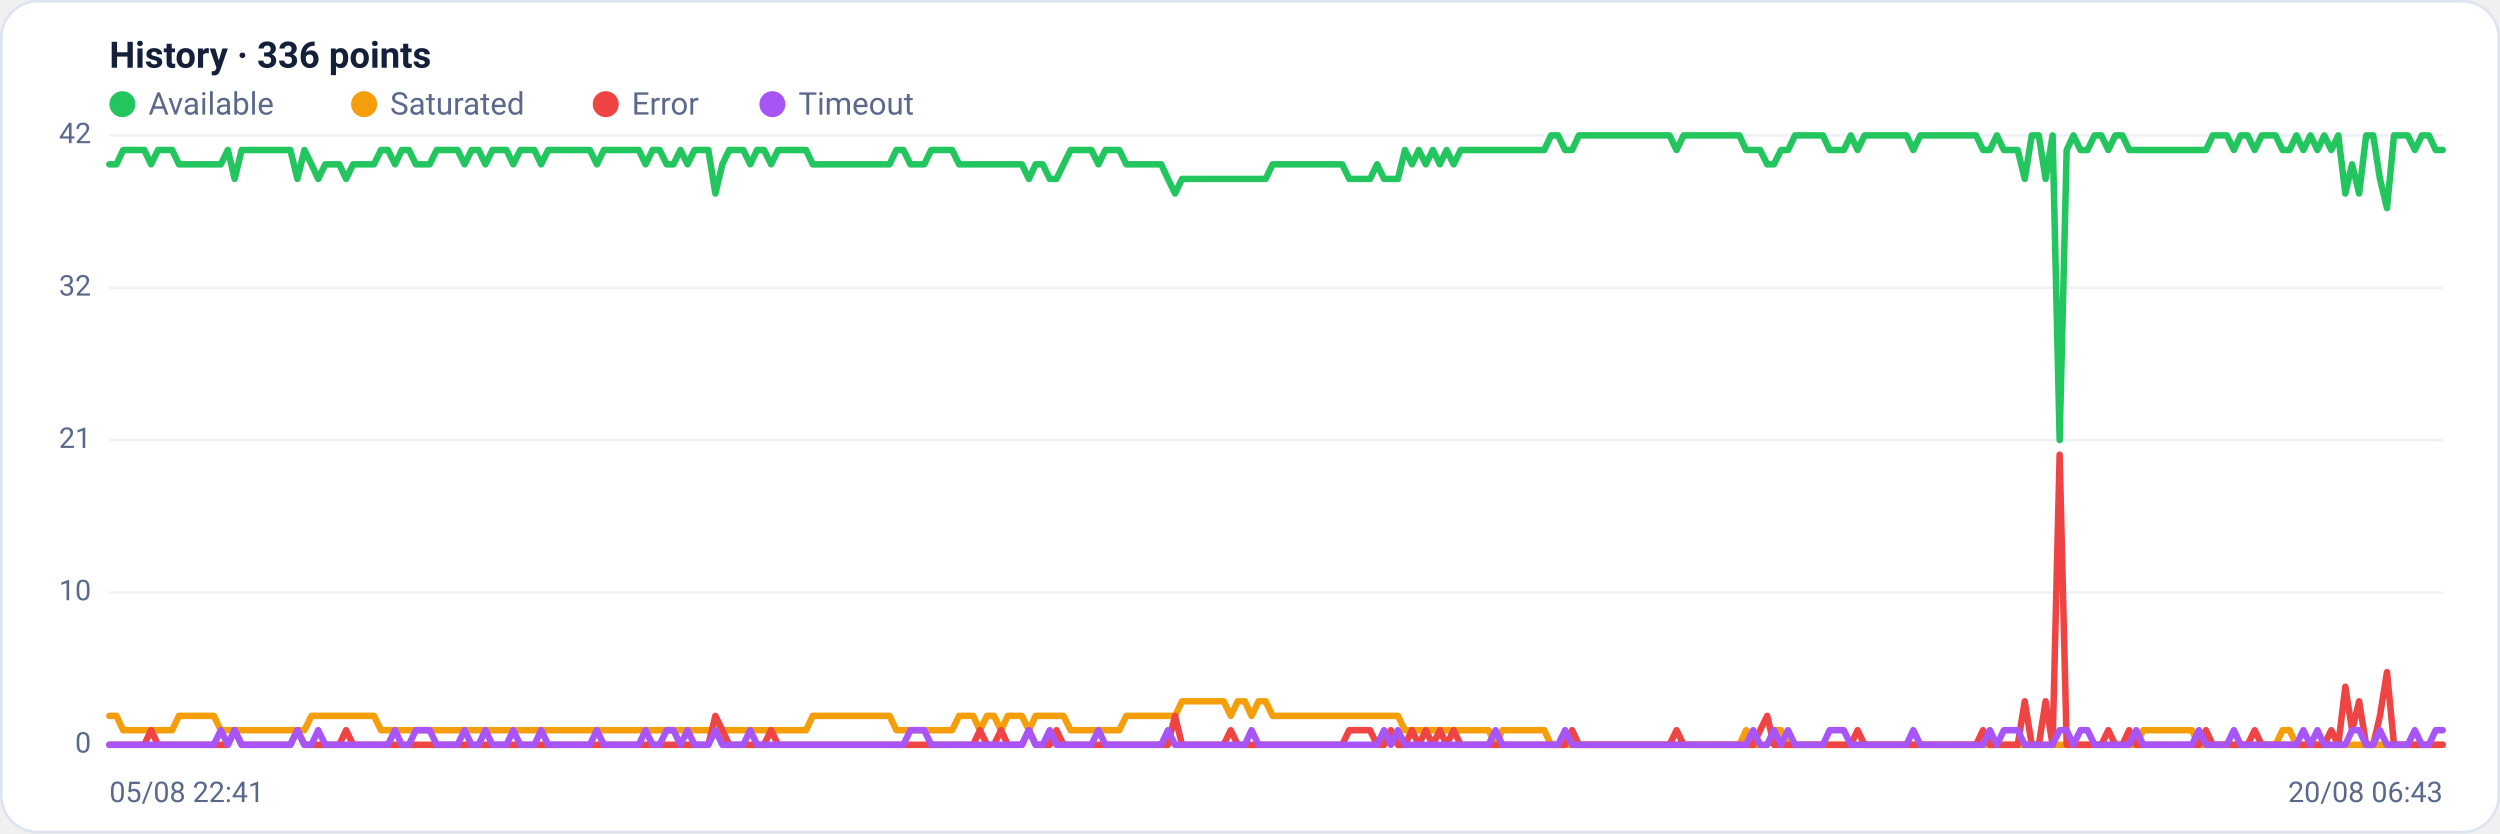
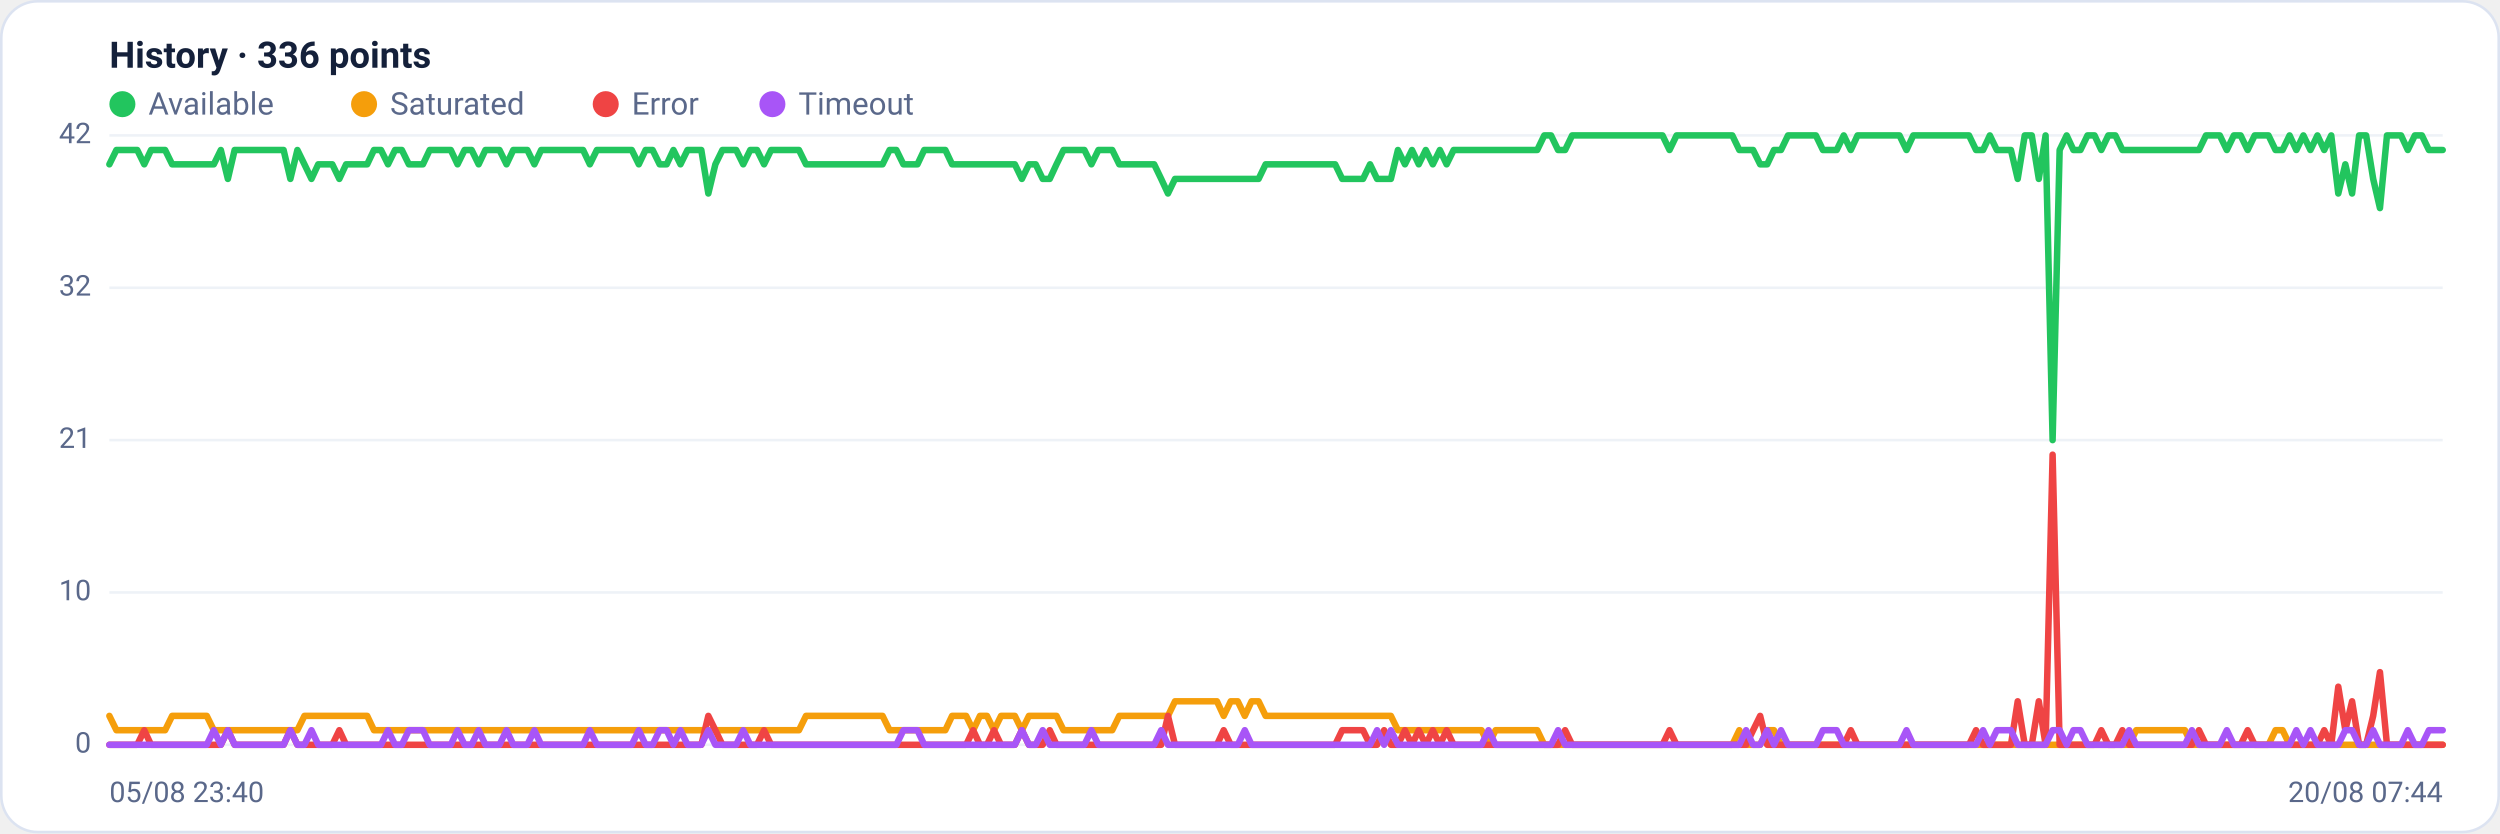
<svg xmlns="http://www.w3.org/2000/svg" viewBox="0 0 960 320" width="960" height="320" font-family="Segoe UI, system-ui, -apple-system, Roboto, Helvetica, Arial, sans-serif" role="img" aria-label="Availability history per region">
  <rect x="0.5" y="0.5" width="959" height="319" rx="14" fill="#ffffff" stroke="#dce3f1" />
  <text x="42" y="26" font-size="14" font-weight="600" fill="#14203a">History · 336 points</text>
  <circle cx="47" cy="40" r="5" fill="#22c55e" />
  <text x="57" y="44" font-size="12" fill="#5a688a">Available</text>
  <circle cx="139.8" cy="40" r="5" fill="#f59e0b" />
  <text x="149.8" y="44" font-size="12" fill="#5a688a">Saturated</text>
  <circle cx="232.6" cy="40" r="5" fill="#ef4444" />
  <text x="242.6" y="44" font-size="12" fill="#5a688a">Error</text>
  <circle cx="296.6" cy="40" r="5" fill="#a855f7" />
  <text x="306.6" y="44" font-size="12" fill="#5a688a">Timeout</text>
  <line x1="42" y1="286.0" x2="938" y2="286.0" stroke="#eef2f7" stroke-width="1" />
  <text x="35" y="289.0" text-anchor="end" font-size="11" fill="#5a688a">0</text>
  <line x1="42" y1="227.5" x2="938" y2="227.5" stroke="#eef2f7" stroke-width="1" />
  <text x="35" y="230.5" text-anchor="end" font-size="11" fill="#5a688a">10</text>
  <line x1="42" y1="169.0" x2="938" y2="169.0" stroke="#eef2f7" stroke-width="1" />
  <text x="35" y="172.0" text-anchor="end" font-size="11" fill="#5a688a">21</text>
  <line x1="42" y1="110.5" x2="938" y2="110.5" stroke="#eef2f7" stroke-width="1" />
  <text x="35" y="113.5" text-anchor="end" font-size="11" fill="#5a688a">32</text>
  <line x1="42" y1="52.0" x2="938" y2="52.0" stroke="#eef2f7" stroke-width="1" />
  <text x="35" y="55.0" text-anchor="end" font-size="11" fill="#5a688a">42</text>
-   <polyline fill="none" stroke="#22c55e" stroke-width="2.5" stroke-linejoin="round" stroke-linecap="round" points="42.0,63.1 44.7,63.1 47.3,57.6 50.0,57.6 52.7,57.6 55.4,57.6 58.0,63.1 60.7,57.6 63.4,57.6 66.1,57.6 68.7,63.1 71.4,63.1 74.1,63.1 76.8,63.1 79.4,63.1 82.1,63.1 84.8,63.1 87.5,57.6 90.1,68.7 92.8,57.6 95.5,57.6 98.2,57.6 100.8,57.6 103.5,57.6 106.2,57.6 108.9,57.6 111.5,57.6 114.2,68.7 116.9,57.6 119.6,63.1 122.2,68.7 124.9,63.1 127.6,63.1 130.3,63.1 132.9,68.7 135.6,63.1 138.3,63.1 141.0,63.1 143.6,63.1 146.3,57.6 149.0,57.6 151.7,63.1 154.3,57.6 157.0,57.6 159.7,63.1 162.4,63.1 165.0,63.1 167.7,57.6 170.4,57.6 173.1,57.6 175.7,57.6 178.4,63.1 181.1,57.6 183.8,57.6 186.4,63.1 189.1,57.6 191.8,57.6 194.5,57.6 197.1,63.1 199.8,57.6 202.5,57.6 205.2,57.6 207.8,63.1 210.5,57.6 213.2,57.6 215.9,57.6 218.5,57.6 221.2,57.6 223.9,57.6 226.5,57.6 229.2,63.1 231.9,57.6 234.6,57.6 237.2,57.6 239.9,57.6 242.6,57.6 245.3,57.6 247.9,63.1 250.6,57.6 253.3,57.6 256.0,63.1 258.6,63.1 261.3,57.6 264.0,63.1 266.7,57.6 269.3,57.6 272.0,57.6 274.7,74.3 277.4,63.1 280.0,57.6 282.7,57.6 285.4,57.6 288.1,63.1 290.7,57.6 293.4,57.6 296.1,63.1 298.8,57.6 301.4,57.6 304.1,57.6 306.8,57.6 309.5,57.6 312.1,63.1 314.8,63.1 317.5,63.1 320.2,63.1 322.8,63.1 325.5,63.1 328.2,63.1 330.9,63.1 333.5,63.1 336.2,63.1 338.9,63.1 341.6,63.1 344.2,57.6 346.9,57.6 349.6,63.1 352.3,63.1 354.9,63.1 357.6,57.6 360.3,57.6 363.0,57.6 365.6,57.6 368.3,63.1 371.0,63.1 373.7,63.1 376.3,63.1 379.0,63.1 381.7,63.1 384.4,63.1 387.0,63.1 389.7,63.1 392.4,63.1 395.1,68.7 397.7,63.1 400.4,63.1 403.1,68.7 405.7,68.7 408.4,63.1 411.1,57.6 413.8,57.6 416.4,57.6 419.1,57.6 421.8,63.1 424.5,57.6 427.1,57.6 429.8,57.6 432.5,63.1 435.2,63.1 437.8,63.1 440.5,63.1 443.2,63.1 445.9,63.1 448.5,68.7 451.2,74.3 453.9,68.7 456.6,68.7 459.2,68.7 461.9,68.7 464.6,68.7 467.3,68.7 469.9,68.7 472.6,68.7 475.3,68.7 478.0,68.7 480.6,68.7 483.3,68.7 486.0,68.7 488.7,63.1 491.3,63.1 494.0,63.1 496.7,63.1 499.4,63.1 502.0,63.1 504.7,63.1 507.4,63.1 510.1,63.1 512.7,63.1 515.4,63.1 518.1,68.7 520.8,68.7 523.4,68.7 526.1,68.7 528.8,63.1 531.5,68.7 534.1,68.7 536.8,68.7 539.5,57.6 542.2,63.1 544.8,57.6 547.5,63.1 550.2,57.6 552.9,63.1 555.5,57.6 558.2,63.1 560.9,57.6 563.6,57.6 566.2,57.6 568.9,57.6 571.6,57.6 574.3,57.6 576.9,57.6 579.6,57.6 582.3,57.6 584.9,57.6 587.6,57.6 590.3,57.6 593.0,57.6 595.6,52.0 598.3,52.0 601.0,57.6 603.7,57.6 606.3,52.0 609.0,52.0 611.7,52.0 614.4,52.0 617.0,52.0 619.7,52.0 622.4,52.0 625.1,52.0 627.7,52.0 630.4,52.0 633.1,52.0 635.8,52.0 638.4,52.0 641.1,52.0 643.8,57.6 646.5,52.0 649.1,52.0 651.8,52.0 654.5,52.0 657.2,52.0 659.8,52.0 662.5,52.0 665.2,52.0 667.9,52.0 670.5,57.6 673.2,57.6 675.9,57.6 678.6,63.1 681.2,63.1 683.9,57.6 686.6,57.6 689.3,52.0 691.9,52.0 694.6,52.0 697.3,52.0 700.0,52.0 702.6,57.6 705.3,57.6 708.0,57.6 710.7,52.0 713.3,57.6 716.0,52.0 718.7,52.0 721.4,52.0 724.0,52.0 726.7,52.0 729.4,52.0 732.1,52.0 734.7,57.6 737.4,52.0 740.1,52.0 742.8,52.0 745.4,52.0 748.1,52.0 750.8,52.0 753.5,52.0 756.1,52.0 758.8,52.0 761.5,57.6 764.1,57.6 766.8,52.0 769.5,57.6 772.2,57.6 774.8,57.6 777.5,68.7 780.2,52.0 782.9,52.0 785.5,68.7 788.2,52.0 790.9,169.0 793.6,57.6 796.2,52.0 798.9,57.6 801.6,57.6 804.3,52.0 806.9,52.0 809.6,57.6 812.3,52.0 815.0,52.0 817.6,57.6 820.3,57.6 823.0,57.6 825.7,57.6 828.3,57.6 831.0,57.6 833.7,57.6 836.4,57.6 839.0,57.6 841.7,57.6 844.4,57.6 847.1,57.6 849.7,52.0 852.4,52.0 855.1,52.0 857.8,57.6 860.4,52.0 863.1,52.0 865.8,57.6 868.5,52.0 871.1,52.0 873.8,52.0 876.5,57.6 879.2,57.6 881.8,52.0 884.5,57.6 887.2,52.0 889.9,57.6 892.5,52.0 895.2,57.6 897.9,52.0 900.6,74.3 903.2,63.1 905.9,74.3 908.6,52.0 911.3,52.0 913.9,68.7 916.6,79.9 919.3,52.0 922.0,52.0 924.6,52.0 927.3,57.6 930.0,52.0 932.7,52.0 935.3,57.6 938.0,57.6" />
-   <polyline fill="none" stroke="#f59e0b" stroke-width="2.5" stroke-linejoin="round" stroke-linecap="round" points="42.0,274.9 44.7,274.9 47.3,280.4 50.0,280.4 52.7,280.4 55.4,280.4 58.0,280.4 60.7,280.4 63.4,280.4 66.1,280.4 68.7,274.9 71.4,274.9 74.1,274.9 76.8,274.9 79.4,274.9 82.1,274.9 84.8,280.4 87.5,280.4 90.1,280.4 92.8,280.4 95.5,280.4 98.2,280.4 100.8,280.4 103.5,280.4 106.2,280.4 108.9,280.4 111.5,280.4 114.2,280.4 116.9,280.4 119.6,274.9 122.2,274.9 124.9,274.9 127.6,274.9 130.3,274.9 132.9,274.9 135.6,274.9 138.3,274.9 141.0,274.9 143.6,274.9 146.3,280.4 149.0,280.4 151.7,280.4 154.3,280.4 157.0,280.4 159.7,280.4 162.4,280.4 165.0,280.4 167.7,280.4 170.4,280.4 173.1,280.4 175.7,280.4 178.4,280.4 181.1,280.4 183.8,280.4 186.4,280.4 189.1,280.4 191.8,280.4 194.5,280.4 197.1,280.4 199.8,280.4 202.5,280.4 205.2,280.4 207.8,280.4 210.5,280.4 213.2,280.4 215.9,280.4 218.5,280.4 221.2,280.4 223.9,280.4 226.5,280.4 229.2,280.4 231.9,280.4 234.6,280.4 237.2,280.4 239.9,280.4 242.6,280.4 245.3,280.4 247.9,280.4 250.6,280.4 253.3,280.4 256.0,280.4 258.6,280.4 261.3,280.4 264.0,280.4 266.7,280.4 269.3,280.4 272.0,280.4 274.7,280.4 277.4,280.4 280.0,280.4 282.7,280.4 285.4,280.4 288.1,280.4 290.7,280.4 293.4,280.4 296.1,280.4 298.8,280.4 301.4,280.4 304.1,280.4 306.8,280.4 309.5,280.4 312.1,274.9 314.8,274.9 317.5,274.9 320.2,274.9 322.8,274.9 325.5,274.9 328.2,274.9 330.9,274.9 333.5,274.9 336.2,274.9 338.9,274.9 341.6,274.9 344.2,280.4 346.9,280.4 349.6,280.4 352.3,280.4 354.9,280.4 357.6,280.4 360.3,280.4 363.0,280.4 365.6,280.4 368.3,274.9 371.0,274.9 373.7,274.9 376.3,280.4 379.0,274.9 381.7,274.9 384.4,280.4 387.0,274.9 389.7,274.9 392.4,274.9 395.1,280.4 397.7,274.9 400.4,274.9 403.1,274.9 405.7,274.9 408.4,274.9 411.1,280.4 413.8,280.4 416.4,280.4 419.1,280.4 421.8,280.4 424.5,280.4 427.1,280.4 429.8,280.4 432.5,274.9 435.2,274.9 437.8,274.9 440.5,274.9 443.2,274.9 445.9,274.9 448.5,274.9 451.2,274.9 453.9,269.3 456.6,269.3 459.2,269.3 461.9,269.3 464.6,269.3 467.3,269.3 469.9,269.3 472.6,274.9 475.3,269.3 478.0,269.3 480.6,274.9 483.3,269.3 486.0,269.3 488.7,274.9 491.3,274.9 494.0,274.9 496.7,274.9 499.4,274.9 502.0,274.9 504.7,274.9 507.4,274.9 510.1,274.9 512.7,274.9 515.4,274.9 518.1,274.9 520.8,274.9 523.4,274.9 526.1,274.9 528.8,274.9 531.5,274.9 534.1,274.9 536.8,274.9 539.5,280.4 542.2,280.4 544.8,280.4 547.5,280.4 550.2,280.4 552.9,280.4 555.5,280.4 558.2,280.4 560.9,280.4 563.6,280.4 566.2,280.4 568.9,280.4 571.6,280.4 574.3,286.0 576.9,280.4 579.6,280.4 582.3,280.4 584.9,280.4 587.6,280.4 590.3,280.4 593.0,280.4 595.6,286.0 598.3,286.0 601.0,286.0 603.7,286.0 606.3,286.0 609.0,286.0 611.7,286.0 614.4,286.0 617.0,286.0 619.7,286.0 622.4,286.0 625.1,286.0 627.7,286.0 630.4,286.0 633.1,286.0 635.8,286.0 638.4,286.0 641.1,286.0 643.8,286.0 646.5,286.0 649.1,286.0 651.8,286.0 654.5,286.0 657.2,286.0 659.8,286.0 662.5,286.0 665.2,286.0 667.9,286.0 670.5,280.4 673.2,286.0 675.9,286.0 678.6,286.0 681.2,280.4 683.9,280.4 686.6,286.0 689.3,286.0 691.9,286.0 694.6,286.0 697.3,286.0 700.0,286.0 702.6,286.0 705.3,286.0 708.0,286.0 710.7,286.0 713.3,286.0 716.0,286.0 718.7,286.0 721.4,286.0 724.0,286.0 726.7,286.0 729.4,286.0 732.1,286.0 734.7,286.0 737.4,286.0 740.1,286.0 742.8,286.0 745.4,286.0 748.1,286.0 750.8,286.0 753.5,286.0 756.1,286.0 758.8,286.0 761.5,286.0 764.1,286.0 766.8,286.0 769.5,286.0 772.2,286.0 774.8,286.0 777.5,286.0 780.2,286.0 782.9,286.0 785.5,286.0 788.2,286.0 790.9,286.0 793.6,286.0 796.2,286.0 798.9,286.0 801.6,286.0 804.3,286.0 806.9,286.0 809.6,286.0 812.3,286.0 815.0,286.0 817.6,286.0 820.3,286.0 823.0,280.4 825.7,280.4 828.3,280.4 831.0,280.4 833.7,280.4 836.4,280.4 839.0,280.4 841.7,280.4 844.4,286.0 847.1,286.0 849.7,286.0 852.4,286.0 855.1,286.0 857.8,286.0 860.4,286.0 863.1,286.0 865.8,286.0 868.5,286.0 871.1,286.0 873.8,286.0 876.5,280.4 879.2,280.4 881.8,286.0 884.5,286.0 887.2,286.0 889.9,286.0 892.5,286.0 895.2,286.0 897.9,286.0 900.6,286.0 903.2,286.0 905.9,286.0 908.6,286.0 911.3,286.0 913.9,286.0 916.6,286.0 919.3,286.0 922.0,286.0 924.6,286.0 927.3,286.0 930.0,286.0 932.7,286.0 935.3,286.0 938.0,286.0" />
-   <polyline fill="none" stroke="#ef4444" stroke-width="2.5" stroke-linejoin="round" stroke-linecap="round" points="42.0,286.0 44.7,286.0 47.3,286.0 50.0,286.0 52.7,286.0 55.4,286.0 58.0,280.4 60.7,286.0 63.4,286.0 66.1,286.0 68.7,286.0 71.4,286.0 74.1,286.0 76.8,286.0 79.4,286.0 82.1,286.0 84.8,286.0 87.5,286.0 90.1,280.4 92.8,286.0 95.5,286.0 98.2,286.0 100.8,286.0 103.5,286.0 106.2,286.0 108.9,286.0 111.5,286.0 114.2,280.4 116.9,286.0 119.6,286.0 122.2,286.0 124.9,286.0 127.6,286.0 130.3,286.0 132.9,280.4 135.6,286.0 138.3,286.0 141.0,286.0 143.6,286.0 146.3,286.0 149.0,286.0 151.7,286.0 154.3,286.0 157.0,286.0 159.7,286.0 162.4,286.0 165.0,286.0 167.7,286.0 170.4,286.0 173.1,286.0 175.7,286.0 178.4,286.0 181.1,286.0 183.8,286.0 186.4,286.0 189.1,286.0 191.8,286.0 194.5,286.0 197.1,286.0 199.8,286.0 202.5,286.0 205.2,286.0 207.8,286.0 210.5,286.0 213.2,286.0 215.9,286.0 218.5,286.0 221.2,286.0 223.9,286.0 226.5,286.0 229.2,286.0 231.9,286.0 234.6,286.0 237.2,286.0 239.9,286.0 242.6,286.0 245.3,286.0 247.9,286.0 250.6,286.0 253.3,286.0 256.0,286.0 258.6,286.0 261.3,286.0 264.0,286.0 266.7,286.0 269.3,286.0 272.0,286.0 274.7,274.9 277.4,280.4 280.0,286.0 282.7,286.0 285.4,286.0 288.1,286.0 290.7,286.0 293.4,286.0 296.1,280.4 298.8,286.0 301.4,286.0 304.1,286.0 306.8,286.0 309.5,286.0 312.1,286.0 314.8,286.0 317.5,286.0 320.2,286.0 322.8,286.0 325.5,286.0 328.2,286.0 330.9,286.0 333.5,286.0 336.2,286.0 338.9,286.0 341.6,286.0 344.2,286.0 346.9,286.0 349.6,286.0 352.3,286.0 354.9,286.0 357.6,286.0 360.3,286.0 363.0,286.0 365.6,286.0 368.3,286.0 371.0,286.0 373.7,286.0 376.3,280.4 379.0,286.0 381.7,286.0 384.4,280.4 387.0,286.0 389.7,286.0 392.4,286.0 395.1,280.4 397.7,286.0 400.4,286.0 403.1,286.0 405.7,280.4 408.4,286.0 411.1,286.0 413.8,286.0 416.4,286.0 419.1,286.0 421.8,286.0 424.5,286.0 427.1,286.0 429.8,286.0 432.5,286.0 435.2,286.0 437.8,286.0 440.5,286.0 443.2,286.0 445.9,286.0 448.5,286.0 451.2,274.9 453.9,286.0 456.6,286.0 459.2,286.0 461.9,286.0 464.6,286.0 467.3,286.0 469.9,286.0 472.6,280.4 475.3,286.0 478.0,286.0 480.6,286.0 483.3,286.0 486.0,286.0 488.7,286.0 491.3,286.0 494.0,286.0 496.7,286.0 499.4,286.0 502.0,286.0 504.7,286.0 507.4,286.0 510.1,286.0 512.7,286.0 515.4,286.0 518.1,280.4 520.8,280.4 523.4,280.4 526.1,280.4 528.8,286.0 531.5,286.0 534.1,280.4 536.8,286.0 539.5,286.0 542.2,280.4 544.8,286.0 547.5,280.4 550.2,286.0 552.9,280.4 555.5,286.0 558.2,280.4 560.9,286.0 563.6,286.0 566.2,286.0 568.9,286.0 571.6,286.0 574.3,286.0 576.9,286.0 579.6,286.0 582.3,286.0 584.9,286.0 587.6,286.0 590.3,286.0 593.0,286.0 595.6,286.0 598.3,286.0 601.0,286.0 603.7,280.4 606.3,286.0 609.0,286.0 611.7,286.0 614.4,286.0 617.0,286.0 619.7,286.0 622.4,286.0 625.1,286.0 627.7,286.0 630.4,286.0 633.1,286.0 635.8,286.0 638.4,286.0 641.1,286.0 643.8,280.4 646.5,286.0 649.1,286.0 651.8,286.0 654.5,286.0 657.2,286.0 659.8,286.0 662.5,286.0 665.2,286.0 667.9,286.0 670.5,286.0 673.2,286.0 675.9,280.4 678.6,274.9 681.2,286.0 683.9,286.0 686.6,286.0 689.3,286.0 691.9,286.0 694.6,286.0 697.3,286.0 700.0,286.0 702.6,286.0 705.3,286.0 708.0,286.0 710.7,286.0 713.3,280.4 716.0,286.0 718.7,286.0 721.4,286.0 724.0,286.0 726.7,286.0 729.4,286.0 732.1,286.0 734.7,286.0 737.4,286.0 740.1,286.0 742.8,286.0 745.4,286.0 748.1,286.0 750.8,286.0 753.5,286.0 756.1,286.0 758.8,286.0 761.5,280.4 764.1,286.0 766.8,286.0 769.5,286.0 772.2,286.0 774.8,286.0 777.5,269.3 780.2,286.0 782.9,286.0 785.5,269.3 788.2,286.0 790.9,174.6 793.6,286.0 796.2,286.0 798.9,286.0 801.6,286.0 804.3,286.0 806.9,286.0 809.6,280.4 812.3,286.0 815.0,286.0 817.6,280.4 820.3,286.0 823.0,286.0 825.7,286.0 828.3,286.0 831.0,286.0 833.7,286.0 836.4,286.0 839.0,286.0 841.7,286.0 844.4,286.0 847.1,280.4 849.7,286.0 852.4,286.0 855.1,286.0 857.8,286.0 860.4,286.0 863.1,286.0 865.8,280.4 868.5,286.0 871.1,286.0 873.8,286.0 876.5,286.0 879.2,286.0 881.8,286.0 884.5,286.0 887.2,286.0 889.9,286.0 892.5,286.0 895.2,280.4 897.9,286.0 900.6,263.7 903.2,280.4 905.9,269.3 908.6,286.0 911.3,286.0 913.9,274.9 916.6,258.1 919.3,286.0 922.0,286.0 924.6,286.0 927.3,286.0 930.0,286.0 932.7,286.0 935.3,286.0 938.0,286.0" />
-   <polyline fill="none" stroke="#a855f7" stroke-width="2.5" stroke-linejoin="round" stroke-linecap="round" points="42.0,286.0 44.7,286.0 47.3,286.0 50.0,286.0 52.7,286.0 55.4,286.0 58.0,286.0 60.7,286.0 63.4,286.0 66.1,286.0 68.7,286.0 71.4,286.0 74.1,286.0 76.8,286.0 79.4,286.0 82.1,286.0 84.8,280.4 87.5,286.0 90.1,280.4 92.8,286.0 95.5,286.0 98.2,286.0 100.8,286.0 103.5,286.0 106.2,286.0 108.9,286.0 111.5,286.0 114.2,280.4 116.9,286.0 119.6,286.0 122.2,280.4 124.9,286.0 127.6,286.0 130.3,286.0 132.9,286.0 135.6,286.0 138.3,286.0 141.0,286.0 143.6,286.0 146.3,286.0 149.0,286.0 151.7,280.4 154.3,286.0 157.0,286.0 159.7,280.4 162.4,280.4 165.0,280.4 167.7,286.0 170.4,286.0 173.1,286.0 175.7,286.0 178.4,280.4 181.1,286.0 183.8,286.0 186.4,280.4 189.1,286.0 191.8,286.0 194.5,286.0 197.1,280.4 199.8,286.0 202.5,286.0 205.2,286.0 207.8,280.4 210.5,286.0 213.2,286.0 215.9,286.0 218.5,286.0 221.2,286.0 223.9,286.0 226.5,286.0 229.2,280.4 231.9,286.0 234.6,286.0 237.2,286.0 239.9,286.0 242.6,286.0 245.3,286.0 247.9,280.4 250.6,286.0 253.3,286.0 256.0,280.4 258.6,280.4 261.3,286.0 264.0,280.4 266.7,286.0 269.3,286.0 272.0,286.0 274.7,280.4 277.4,286.0 280.0,286.0 282.7,286.0 285.4,286.0 288.1,280.4 290.7,286.0 293.4,286.0 296.1,286.0 298.8,286.0 301.4,286.0 304.1,286.0 306.8,286.0 309.5,286.0 312.1,286.0 314.8,286.0 317.5,286.0 320.2,286.0 322.8,286.0 325.5,286.0 328.2,286.0 330.9,286.0 333.5,286.0 336.2,286.0 338.9,286.0 341.6,286.0 344.2,286.0 346.9,286.0 349.6,280.4 352.3,280.4 354.9,280.4 357.6,286.0 360.3,286.0 363.0,286.0 365.6,286.0 368.3,286.0 371.0,286.0 373.7,286.0 376.3,286.0 379.0,286.0 381.7,286.0 384.4,286.0 387.0,286.0 389.7,286.0 392.4,286.0 395.1,280.4 397.7,286.0 400.4,286.0 403.1,280.4 405.7,286.0 408.4,286.0 411.1,286.0 413.8,286.0 416.4,286.0 419.1,286.0 421.8,280.4 424.5,286.0 427.1,286.0 429.8,286.0 432.5,286.0 435.2,286.0 437.8,286.0 440.5,286.0 443.2,286.0 445.9,286.0 448.5,280.4 451.2,286.0 453.9,286.0 456.6,286.0 459.2,286.0 461.9,286.0 464.6,286.0 467.3,286.0 469.9,286.0 472.6,286.0 475.3,286.0 478.0,286.0 480.6,280.4 483.3,286.0 486.0,286.0 488.7,286.0 491.3,286.0 494.0,286.0 496.7,286.0 499.4,286.0 502.0,286.0 504.7,286.0 507.4,286.0 510.1,286.0 512.7,286.0 515.4,286.0 518.1,286.0 520.8,286.0 523.4,286.0 526.1,286.0 528.8,286.0 531.5,280.4 534.1,286.0 536.8,280.4 539.5,286.0 542.2,286.0 544.8,286.0 547.5,286.0 550.2,286.0 552.9,286.0 555.5,286.0 558.2,286.0 560.9,286.0 563.6,286.0 566.2,286.0 568.9,286.0 571.6,286.0 574.3,280.4 576.9,286.0 579.6,286.0 582.3,286.0 584.9,286.0 587.6,286.0 590.3,286.0 593.0,286.0 595.6,286.0 598.3,286.0 601.0,280.4 603.7,286.0 606.3,286.0 609.0,286.0 611.7,286.0 614.4,286.0 617.0,286.0 619.7,286.0 622.4,286.0 625.1,286.0 627.7,286.0 630.4,286.0 633.1,286.0 635.8,286.0 638.4,286.0 641.1,286.0 643.8,286.0 646.5,286.0 649.1,286.0 651.8,286.0 654.5,286.0 657.2,286.0 659.8,286.0 662.5,286.0 665.2,286.0 667.9,286.0 670.5,286.0 673.2,280.4 675.9,286.0 678.6,286.0 681.2,280.4 683.9,286.0 686.6,280.4 689.3,286.0 691.9,286.0 694.6,286.0 697.3,286.0 700.0,286.0 702.6,280.4 705.3,280.4 708.0,280.4 710.7,286.0 713.3,286.0 716.0,286.0 718.7,286.0 721.4,286.0 724.0,286.0 726.7,286.0 729.4,286.0 732.1,286.0 734.7,280.4 737.4,286.0 740.1,286.0 742.8,286.0 745.4,286.0 748.1,286.0 750.8,286.0 753.5,286.0 756.1,286.0 758.8,286.0 761.5,286.0 764.1,280.4 766.8,286.0 769.5,280.4 772.2,280.4 774.8,280.4 777.5,286.0 780.2,286.0 782.9,286.0 785.5,286.0 788.2,286.0 790.9,280.4 793.6,280.4 796.2,286.0 798.9,280.4 801.6,280.4 804.3,286.0 806.9,286.0 809.6,286.0 812.3,286.0 815.0,286.0 817.6,286.0 820.3,280.4 823.0,286.0 825.7,286.0 828.3,286.0 831.0,286.0 833.7,286.0 836.4,286.0 839.0,286.0 841.7,286.0 844.4,280.4 847.1,286.0 849.7,286.0 852.4,286.0 855.1,286.0 857.8,280.4 860.4,286.0 863.1,286.0 865.8,286.0 868.5,286.0 871.1,286.0 873.8,286.0 876.5,286.0 879.2,286.0 881.8,286.0 884.5,280.4 887.2,286.0 889.9,280.4 892.5,286.0 895.2,286.0 897.9,286.0 900.6,286.0 903.2,280.4 905.9,280.4 908.6,286.0 911.3,286.0 913.9,280.4 916.6,286.0 919.3,286.0 922.0,286.0 924.6,286.0 927.3,280.4 930.0,286.0 932.7,286.0 935.3,280.4 938.0,280.4" />
-   <text x="42" y="308" font-size="11" fill="#5a688a">05/08 22:41</text>
-   <text x="938" y="308" text-anchor="end" font-size="11" fill="#5a688a">20/08 06:43</text>
+   <polyline fill="none" stroke="#22c55e" stroke-width="2.5" stroke-linejoin="round" stroke-linecap="round" points="42.0,63.1 44.7,57.6 47.3,57.6 50.0,57.6 52.7,57.6 55.4,63.1 58.0,57.6 60.7,57.6 63.4,57.6 66.1,63.1 68.7,63.1 71.4,63.1 74.1,63.1 76.8,63.1 79.4,63.1 82.1,63.1 84.8,57.6 87.5,68.7 90.1,57.6 92.8,57.6 95.5,57.6 98.2,57.6 100.8,57.6 103.5,57.6 106.2,57.6 108.9,57.6 111.5,68.7 114.2,57.6 116.9,63.1 119.6,68.7 122.2,63.1 124.9,63.1 127.6,63.1 130.3,68.7 132.9,63.1 135.6,63.1 138.3,63.1 141.0,63.1 143.6,57.6 146.3,57.6 149.0,63.1 151.7,57.6 154.3,57.6 157.0,63.1 159.7,63.1 162.4,63.1 165.0,57.6 167.7,57.6 170.4,57.6 173.1,57.6 175.7,63.1 178.4,57.6 181.1,57.6 183.8,63.1 186.4,57.6 189.1,57.6 191.8,57.6 194.5,63.1 197.1,57.6 199.8,57.6 202.5,57.6 205.2,63.1 207.8,57.6 210.5,57.6 213.2,57.6 215.9,57.6 218.5,57.6 221.2,57.6 223.9,57.6 226.5,63.1 229.2,57.6 231.9,57.6 234.6,57.6 237.2,57.6 239.9,57.6 242.6,57.6 245.3,63.1 247.9,57.6 250.6,57.6 253.3,63.1 256.0,63.1 258.6,57.6 261.3,63.1 264.0,57.6 266.7,57.6 269.3,57.6 272.0,74.3 274.7,63.1 277.4,57.6 280.0,57.6 282.7,57.6 285.4,63.1 288.1,57.6 290.7,57.6 293.4,63.1 296.1,57.6 298.8,57.6 301.4,57.6 304.1,57.6 306.8,57.6 309.5,63.1 312.1,63.1 314.8,63.1 317.5,63.1 320.2,63.1 322.8,63.1 325.5,63.1 328.2,63.1 330.9,63.1 333.5,63.1 336.2,63.1 338.9,63.1 341.6,57.6 344.2,57.6 346.9,63.1 349.6,63.1 352.3,63.1 354.9,57.6 357.6,57.6 360.3,57.6 363.0,57.6 365.6,63.1 368.3,63.1 371.0,63.1 373.7,63.1 376.3,63.1 379.0,63.1 381.7,63.1 384.4,63.1 387.0,63.1 389.7,63.1 392.4,68.7 395.1,63.1 397.7,63.1 400.4,68.7 403.1,68.7 405.7,63.1 408.4,57.6 411.1,57.6 413.8,57.6 416.4,57.6 419.1,63.1 421.8,57.6 424.5,57.6 427.1,57.6 429.8,63.1 432.5,63.1 435.2,63.1 437.8,63.1 440.5,63.1 443.2,63.1 445.9,68.7 448.5,74.3 451.2,68.7 453.9,68.7 456.6,68.7 459.2,68.7 461.9,68.7 464.6,68.7 467.3,68.7 469.9,68.7 472.6,68.7 475.3,68.7 478.0,68.7 480.6,68.7 483.3,68.7 486.0,63.1 488.7,63.1 491.3,63.1 494.0,63.1 496.7,63.1 499.4,63.1 502.0,63.1 504.7,63.1 507.4,63.1 510.1,63.1 512.7,63.1 515.4,68.7 518.1,68.7 520.8,68.7 523.4,68.7 526.1,63.1 528.8,68.7 531.5,68.7 534.1,68.7 536.8,57.6 539.5,63.1 542.2,57.6 544.8,63.1 547.5,57.6 550.2,63.1 552.9,57.6 555.5,63.1 558.2,57.6 560.9,57.6 563.6,57.6 566.2,57.6 568.9,57.6 571.6,57.6 574.3,57.6 576.9,57.6 579.6,57.6 582.3,57.6 584.9,57.6 587.6,57.6 590.3,57.6 593.0,52.0 595.6,52.0 598.3,57.6 601.0,57.6 603.7,52.0 606.3,52.0 609.0,52.0 611.7,52.0 614.4,52.0 617.0,52.0 619.7,52.0 622.4,52.0 625.1,52.0 627.7,52.0 630.4,52.0 633.1,52.0 635.8,52.0 638.4,52.0 641.1,57.6 643.8,52.0 646.5,52.0 649.1,52.0 651.8,52.0 654.5,52.0 657.2,52.0 659.8,52.0 662.5,52.0 665.2,52.0 667.9,57.6 670.5,57.6 673.2,57.6 675.9,63.1 678.6,63.1 681.2,57.6 683.9,57.6 686.6,52.0 689.3,52.0 691.9,52.0 694.6,52.0 697.3,52.0 700.0,57.6 702.6,57.6 705.3,57.6 708.0,52.0 710.7,57.6 713.3,52.0 716.0,52.0 718.7,52.0 721.4,52.0 724.0,52.0 726.7,52.0 729.4,52.0 732.1,57.6 734.7,52.0 737.4,52.0 740.1,52.0 742.8,52.0 745.4,52.0 748.1,52.0 750.8,52.0 753.5,52.0 756.1,52.0 758.8,57.6 761.5,57.6 764.1,52.0 766.8,57.6 769.5,57.6 772.2,57.6 774.8,68.7 777.5,52.0 780.2,52.0 782.9,68.7 785.5,52.0 788.2,169.0 790.9,57.6 793.6,52.0 796.2,57.6 798.9,57.6 801.6,52.0 804.3,52.0 806.9,57.6 809.6,52.0 812.3,52.0 815.0,57.6 817.6,57.6 820.3,57.6 823.0,57.6 825.7,57.6 828.3,57.6 831.0,57.6 833.7,57.6 836.4,57.6 839.0,57.6 841.7,57.6 844.4,57.6 847.1,52.0 849.7,52.0 852.4,52.0 855.1,57.6 857.8,52.0 860.4,52.0 863.1,57.6 865.8,52.0 868.5,52.0 871.1,52.0 873.8,57.6 876.5,57.6 879.2,52.0 881.8,57.6 884.5,52.0 887.2,57.6 889.9,52.0 892.5,57.6 895.2,52.0 897.9,74.3 900.6,63.1 903.2,74.3 905.9,52.0 908.6,52.0 911.3,68.7 913.9,79.9 916.6,52.0 919.3,52.0 922.0,52.0 924.6,57.6 927.3,52.0 930.0,52.0 932.7,57.6 935.3,57.6 938.0,57.6" />
+   <polyline fill="none" stroke="#f59e0b" stroke-width="2.5" stroke-linejoin="round" stroke-linecap="round" points="42.0,274.9 44.7,280.4 47.3,280.4 50.0,280.4 52.7,280.4 55.4,280.4 58.0,280.4 60.7,280.4 63.4,280.4 66.1,274.9 68.7,274.9 71.4,274.9 74.1,274.9 76.8,274.9 79.4,274.9 82.1,280.4 84.8,280.4 87.5,280.4 90.1,280.4 92.8,280.4 95.5,280.4 98.2,280.4 100.8,280.4 103.5,280.4 106.2,280.4 108.9,280.4 111.5,280.4 114.2,280.4 116.9,274.9 119.6,274.9 122.2,274.9 124.9,274.9 127.6,274.9 130.3,274.9 132.9,274.9 135.6,274.9 138.3,274.9 141.0,274.9 143.6,280.4 146.3,280.4 149.0,280.4 151.7,280.4 154.3,280.4 157.0,280.4 159.7,280.4 162.4,280.4 165.0,280.4 167.7,280.4 170.4,280.4 173.1,280.4 175.7,280.4 178.4,280.4 181.1,280.4 183.8,280.4 186.4,280.4 189.1,280.4 191.8,280.4 194.5,280.4 197.1,280.4 199.8,280.4 202.5,280.4 205.2,280.4 207.8,280.4 210.5,280.4 213.2,280.4 215.9,280.4 218.5,280.4 221.2,280.4 223.9,280.4 226.5,280.4 229.2,280.4 231.9,280.4 234.6,280.4 237.2,280.4 239.9,280.4 242.6,280.4 245.3,280.4 247.9,280.4 250.6,280.4 253.3,280.4 256.0,280.4 258.6,280.4 261.3,280.4 264.0,280.4 266.7,280.4 269.3,280.4 272.0,280.4 274.7,280.4 277.4,280.4 280.0,280.4 282.7,280.4 285.4,280.4 288.1,280.4 290.7,280.4 293.4,280.4 296.1,280.4 298.8,280.4 301.4,280.4 304.1,280.4 306.8,280.4 309.5,274.9 312.1,274.9 314.8,274.9 317.5,274.9 320.2,274.9 322.8,274.9 325.5,274.9 328.2,274.9 330.9,274.9 333.5,274.9 336.2,274.9 338.9,274.9 341.6,280.4 344.2,280.4 346.9,280.4 349.6,280.4 352.3,280.4 354.9,280.4 357.6,280.4 360.3,280.4 363.0,280.4 365.6,274.9 368.3,274.9 371.0,274.9 373.7,280.4 376.3,274.9 379.0,274.9 381.7,280.4 384.4,274.9 387.0,274.9 389.7,274.9 392.4,280.4 395.1,274.9 397.7,274.9 400.4,274.9 403.1,274.9 405.7,274.9 408.4,280.4 411.1,280.4 413.8,280.4 416.4,280.4 419.1,280.4 421.8,280.4 424.5,280.4 427.1,280.4 429.8,274.9 432.5,274.9 435.2,274.9 437.8,274.9 440.5,274.9 443.2,274.9 445.9,274.9 448.5,274.9 451.2,269.3 453.9,269.3 456.6,269.3 459.2,269.3 461.9,269.3 464.6,269.3 467.3,269.3 469.9,274.9 472.6,269.3 475.3,269.3 478.0,274.9 480.6,269.3 483.3,269.3 486.0,274.9 488.7,274.9 491.3,274.9 494.0,274.9 496.7,274.9 499.4,274.9 502.0,274.9 504.7,274.9 507.4,274.9 510.1,274.9 512.7,274.9 515.4,274.9 518.1,274.9 520.8,274.9 523.4,274.9 526.1,274.9 528.8,274.9 531.5,274.9 534.1,274.9 536.8,280.4 539.5,280.4 542.2,280.4 544.8,280.4 547.5,280.4 550.2,280.4 552.9,280.4 555.5,280.4 558.2,280.4 560.9,280.4 563.6,280.4 566.2,280.4 568.9,280.4 571.6,286.0 574.3,280.4 576.9,280.4 579.6,280.4 582.3,280.4 584.9,280.4 587.6,280.4 590.3,280.4 593.0,286.0 595.6,286.0 598.3,286.0 601.0,286.0 603.7,286.0 606.3,286.0 609.0,286.0 611.7,286.0 614.4,286.0 617.0,286.0 619.7,286.0 622.4,286.0 625.1,286.0 627.7,286.0 630.4,286.0 633.1,286.0 635.8,286.0 638.4,286.0 641.1,286.0 643.8,286.0 646.5,286.0 649.1,286.0 651.8,286.0 654.5,286.0 657.2,286.0 659.8,286.0 662.5,286.0 665.2,286.0 667.9,280.4 670.5,286.0 673.2,286.0 675.9,286.0 678.6,280.4 681.2,280.4 683.9,286.0 686.6,286.0 689.3,286.0 691.9,286.0 694.6,286.0 697.3,286.0 700.0,286.0 702.6,286.0 705.3,286.0 708.0,286.0 710.7,286.0 713.3,286.0 716.0,286.0 718.7,286.0 721.4,286.0 724.0,286.0 726.7,286.0 729.4,286.0 732.1,286.0 734.7,286.0 737.4,286.0 740.1,286.0 742.8,286.0 745.4,286.0 748.1,286.0 750.8,286.0 753.5,286.0 756.1,286.0 758.8,286.0 761.5,286.0 764.1,286.0 766.8,286.0 769.5,286.0 772.2,286.0 774.8,286.0 777.5,286.0 780.2,286.0 782.9,286.0 785.5,286.0 788.2,286.0 790.9,286.0 793.6,286.0 796.2,286.0 798.9,286.0 801.6,286.0 804.3,286.0 806.9,286.0 809.6,286.0 812.3,286.0 815.0,286.0 817.6,286.0 820.3,280.4 823.0,280.4 825.7,280.4 828.3,280.4 831.0,280.4 833.7,280.4 836.4,280.4 839.0,280.4 841.7,286.0 844.4,286.0 847.1,286.0 849.7,286.0 852.4,286.0 855.1,286.0 857.8,286.0 860.4,286.0 863.1,286.0 865.8,286.0 868.5,286.0 871.1,286.0 873.8,280.4 876.5,280.4 879.2,286.0 881.8,286.0 884.5,286.0 887.2,286.0 889.9,286.0 892.5,286.0 895.2,286.0 897.9,286.0 900.6,286.0 903.2,286.0 905.9,286.0 908.6,286.0 911.3,286.0 913.9,286.0 916.6,286.0 919.3,286.0 922.0,286.0 924.6,286.0 927.3,286.0 930.0,286.0 932.7,286.0 935.3,286.0 938.0,286.0" />
+   <polyline fill="none" stroke="#ef4444" stroke-width="2.5" stroke-linejoin="round" stroke-linecap="round" points="42.0,286.0 44.7,286.0 47.3,286.0 50.0,286.0 52.7,286.0 55.4,280.4 58.0,286.0 60.7,286.0 63.4,286.0 66.1,286.0 68.7,286.0 71.4,286.0 74.1,286.0 76.8,286.0 79.4,286.0 82.1,286.0 84.8,286.0 87.5,280.4 90.1,286.0 92.8,286.0 95.5,286.0 98.2,286.0 100.8,286.0 103.5,286.0 106.2,286.0 108.9,286.0 111.5,280.4 114.2,286.0 116.9,286.0 119.6,286.0 122.2,286.0 124.9,286.0 127.6,286.0 130.3,280.4 132.9,286.0 135.6,286.0 138.3,286.0 141.0,286.0 143.6,286.0 146.3,286.0 149.0,286.0 151.7,286.0 154.3,286.0 157.0,286.0 159.7,286.0 162.4,286.0 165.0,286.0 167.7,286.0 170.4,286.0 173.1,286.0 175.7,286.0 178.4,286.0 181.1,286.0 183.8,286.0 186.4,286.0 189.1,286.0 191.8,286.0 194.5,286.0 197.1,286.0 199.8,286.0 202.5,286.0 205.2,286.0 207.8,286.0 210.5,286.0 213.2,286.0 215.9,286.0 218.5,286.0 221.2,286.0 223.9,286.0 226.5,286.0 229.2,286.0 231.9,286.0 234.6,286.0 237.2,286.0 239.9,286.0 242.6,286.0 245.3,286.0 247.9,286.0 250.6,286.0 253.3,286.0 256.0,286.0 258.6,286.0 261.3,286.0 264.0,286.0 266.7,286.0 269.3,286.0 272.0,274.9 274.7,280.4 277.4,286.0 280.0,286.0 282.7,286.0 285.4,286.0 288.1,286.0 290.7,286.0 293.4,280.4 296.1,286.0 298.8,286.0 301.4,286.0 304.1,286.0 306.8,286.0 309.5,286.0 312.1,286.0 314.8,286.0 317.5,286.0 320.2,286.0 322.8,286.0 325.5,286.0 328.2,286.0 330.9,286.0 333.5,286.0 336.2,286.0 338.9,286.0 341.6,286.0 344.2,286.0 346.9,286.0 349.6,286.0 352.3,286.0 354.9,286.0 357.6,286.0 360.3,286.0 363.0,286.0 365.6,286.0 368.3,286.0 371.0,286.0 373.7,280.4 376.3,286.0 379.0,286.0 381.7,280.4 384.4,286.0 387.0,286.0 389.7,286.0 392.4,280.4 395.1,286.0 397.7,286.0 400.4,286.0 403.1,280.4 405.7,286.0 408.4,286.0 411.1,286.0 413.8,286.0 416.4,286.0 419.1,286.0 421.8,286.0 424.5,286.0 427.1,286.0 429.8,286.0 432.5,286.0 435.2,286.0 437.8,286.0 440.5,286.0 443.2,286.0 445.9,286.0 448.5,274.9 451.2,286.0 453.9,286.0 456.6,286.0 459.2,286.0 461.9,286.0 464.6,286.0 467.3,286.0 469.9,280.4 472.6,286.0 475.3,286.0 478.0,286.0 480.6,286.0 483.3,286.0 486.0,286.0 488.7,286.0 491.3,286.0 494.0,286.0 496.7,286.0 499.4,286.0 502.0,286.0 504.7,286.0 507.4,286.0 510.1,286.0 512.7,286.0 515.4,280.4 518.1,280.4 520.8,280.4 523.4,280.4 526.1,286.0 528.8,286.0 531.5,280.4 534.1,286.0 536.8,286.0 539.5,280.4 542.2,286.0 544.8,280.4 547.5,286.0 550.2,280.4 552.9,286.0 555.5,280.4 558.2,286.0 560.9,286.0 563.6,286.0 566.2,286.0 568.9,286.0 571.6,286.0 574.3,286.0 576.9,286.0 579.6,286.0 582.3,286.0 584.9,286.0 587.6,286.0 590.3,286.0 593.0,286.0 595.6,286.0 598.3,286.0 601.0,280.4 603.7,286.0 606.3,286.0 609.0,286.0 611.7,286.0 614.4,286.0 617.0,286.0 619.7,286.0 622.4,286.0 625.1,286.0 627.7,286.0 630.4,286.0 633.1,286.0 635.8,286.0 638.4,286.0 641.1,280.4 643.8,286.0 646.5,286.0 649.1,286.0 651.8,286.0 654.5,286.0 657.2,286.0 659.8,286.0 662.5,286.0 665.2,286.0 667.9,286.0 670.5,286.0 673.2,280.4 675.9,274.9 678.6,286.0 681.2,286.0 683.9,286.0 686.6,286.0 689.3,286.0 691.9,286.0 694.6,286.0 697.3,286.0 700.0,286.0 702.6,286.0 705.3,286.0 708.0,286.0 710.7,280.4 713.3,286.0 716.0,286.0 718.7,286.0 721.4,286.0 724.0,286.0 726.7,286.0 729.4,286.0 732.1,286.0 734.7,286.0 737.4,286.0 740.1,286.0 742.8,286.0 745.4,286.0 748.1,286.0 750.8,286.0 753.5,286.0 756.1,286.0 758.8,280.4 761.5,286.0 764.1,286.0 766.8,286.0 769.5,286.0 772.2,286.0 774.8,269.3 777.5,286.0 780.2,286.0 782.9,269.3 785.5,286.0 788.2,174.6 790.9,286.0 793.6,286.0 796.2,286.0 798.9,286.0 801.6,286.0 804.3,286.0 806.9,280.4 809.6,286.0 812.3,286.0 815.0,280.4 817.6,286.0 820.3,286.0 823.0,286.0 825.7,286.0 828.3,286.0 831.0,286.0 833.7,286.0 836.4,286.0 839.0,286.0 841.7,286.0 844.4,280.4 847.1,286.0 849.7,286.0 852.4,286.0 855.1,286.0 857.8,286.0 860.4,286.0 863.1,280.4 865.8,286.0 868.5,286.0 871.1,286.0 873.8,286.0 876.5,286.0 879.2,286.0 881.8,286.0 884.5,286.0 887.2,286.0 889.9,286.0 892.5,280.4 895.2,286.0 897.9,263.7 900.6,280.4 903.2,269.3 905.9,286.0 908.6,286.0 911.3,274.9 913.9,258.1 916.6,286.0 919.3,286.0 922.0,286.0 924.6,286.0 927.3,286.0 930.0,286.0 932.7,286.0 935.3,286.0 938.0,286.0" />
+   <polyline fill="none" stroke="#a855f7" stroke-width="2.5" stroke-linejoin="round" stroke-linecap="round" points="42.0,286.0 44.7,286.0 47.3,286.0 50.0,286.0 52.7,286.0 55.4,286.0 58.0,286.0 60.7,286.0 63.4,286.0 66.1,286.0 68.7,286.0 71.4,286.0 74.1,286.0 76.8,286.0 79.4,286.0 82.1,280.4 84.8,286.0 87.5,280.4 90.1,286.0 92.8,286.0 95.5,286.0 98.2,286.0 100.8,286.0 103.5,286.0 106.2,286.0 108.9,286.0 111.5,280.4 114.2,286.0 116.9,286.0 119.6,280.4 122.2,286.0 124.9,286.0 127.6,286.0 130.3,286.0 132.9,286.0 135.6,286.0 138.3,286.0 141.0,286.0 143.6,286.0 146.3,286.0 149.0,280.4 151.7,286.0 154.3,286.0 157.0,280.4 159.7,280.4 162.4,280.4 165.0,286.0 167.7,286.0 170.4,286.0 173.1,286.0 175.7,280.4 178.4,286.0 181.1,286.0 183.8,280.4 186.4,286.0 189.1,286.0 191.8,286.0 194.5,280.4 197.1,286.0 199.8,286.0 202.5,286.0 205.2,280.4 207.8,286.0 210.5,286.0 213.2,286.0 215.9,286.0 218.5,286.0 221.2,286.0 223.9,286.0 226.5,280.4 229.2,286.0 231.9,286.0 234.6,286.0 237.2,286.0 239.9,286.0 242.6,286.0 245.3,280.4 247.9,286.0 250.6,286.0 253.3,280.4 256.0,280.4 258.6,286.0 261.3,280.4 264.0,286.0 266.7,286.0 269.3,286.0 272.0,280.4 274.7,286.0 277.4,286.0 280.0,286.0 282.7,286.0 285.4,280.4 288.1,286.0 290.7,286.0 293.4,286.0 296.1,286.0 298.8,286.0 301.4,286.0 304.1,286.0 306.8,286.0 309.5,286.0 312.1,286.0 314.8,286.0 317.5,286.0 320.2,286.0 322.8,286.0 325.5,286.0 328.2,286.0 330.9,286.0 333.5,286.0 336.2,286.0 338.9,286.0 341.6,286.0 344.2,286.0 346.9,280.4 349.6,280.4 352.3,280.4 354.9,286.0 357.6,286.0 360.3,286.0 363.0,286.0 365.6,286.0 368.3,286.0 371.0,286.0 373.7,286.0 376.3,286.0 379.0,286.0 381.7,286.0 384.4,286.0 387.0,286.0 389.7,286.0 392.4,280.4 395.1,286.0 397.7,286.0 400.4,280.4 403.1,286.0 405.7,286.0 408.4,286.0 411.1,286.0 413.8,286.0 416.4,286.0 419.1,280.4 421.8,286.0 424.5,286.0 427.1,286.0 429.8,286.0 432.5,286.0 435.2,286.0 437.8,286.0 440.5,286.0 443.2,286.0 445.9,280.4 448.5,286.0 451.2,286.0 453.9,286.0 456.6,286.0 459.2,286.0 461.9,286.0 464.6,286.0 467.3,286.0 469.9,286.0 472.6,286.0 475.3,286.0 478.0,280.4 480.6,286.0 483.3,286.0 486.0,286.0 488.7,286.0 491.3,286.0 494.0,286.0 496.7,286.0 499.4,286.0 502.0,286.0 504.7,286.0 507.4,286.0 510.1,286.0 512.7,286.0 515.4,286.0 518.1,286.0 520.8,286.0 523.4,286.0 526.1,286.0 528.8,280.4 531.5,286.0 534.1,280.4 536.8,286.0 539.5,286.0 542.2,286.0 544.8,286.0 547.5,286.0 550.2,286.0 552.9,286.0 555.5,286.0 558.2,286.0 560.9,286.0 563.6,286.0 566.2,286.0 568.9,286.0 571.6,280.4 574.3,286.0 576.9,286.0 579.6,286.0 582.3,286.0 584.9,286.0 587.6,286.0 590.3,286.0 593.0,286.0 595.6,286.0 598.3,280.4 601.0,286.0 603.7,286.0 606.3,286.0 609.0,286.0 611.7,286.0 614.4,286.0 617.0,286.0 619.7,286.0 622.4,286.0 625.1,286.0 627.7,286.0 630.4,286.0 633.1,286.0 635.8,286.0 638.4,286.0 641.1,286.0 643.8,286.0 646.5,286.0 649.1,286.0 651.8,286.0 654.5,286.0 657.2,286.0 659.8,286.0 662.5,286.0 665.2,286.0 667.9,286.0 670.5,280.4 673.2,286.0 675.9,286.0 678.6,280.4 681.2,286.0 683.9,280.4 686.6,286.0 689.3,286.0 691.9,286.0 694.6,286.0 697.3,286.0 700.0,280.4 702.6,280.4 705.3,280.4 708.0,286.0 710.7,286.0 713.3,286.0 716.0,286.0 718.7,286.0 721.4,286.0 724.0,286.0 726.7,286.0 729.4,286.0 732.1,280.4 734.7,286.0 737.4,286.0 740.1,286.0 742.8,286.0 745.4,286.0 748.1,286.0 750.8,286.0 753.5,286.0 756.1,286.0 758.8,286.0 761.5,280.4 764.1,286.0 766.8,280.4 769.5,280.4 772.2,280.4 774.8,286.0 777.5,286.0 780.2,286.0 782.9,286.0 785.5,286.0 788.2,280.4 790.9,280.4 793.6,286.0 796.2,280.4 798.9,280.4 801.6,286.0 804.3,286.0 806.9,286.0 809.6,286.0 812.3,286.0 815.0,286.0 817.6,280.4 820.3,286.0 823.0,286.0 825.7,286.0 828.3,286.0 831.0,286.0 833.7,286.0 836.4,286.0 839.0,286.0 841.7,280.4 844.4,286.0 847.1,286.0 849.7,286.0 852.4,286.0 855.1,280.4 857.8,286.0 860.4,286.0 863.1,286.0 865.8,286.0 868.5,286.0 871.1,286.0 873.8,286.0 876.5,286.0 879.2,286.0 881.8,280.4 884.5,286.0 887.2,280.4 889.9,286.0 892.5,286.0 895.2,286.0 897.9,286.0 900.6,280.4 903.2,280.4 905.9,286.0 908.6,286.0 911.3,280.4 913.9,286.0 916.6,286.0 919.3,286.0 922.0,286.0 924.6,280.4 927.3,286.0 930.0,286.0 932.7,280.4 935.3,280.4 938.0,280.4" />
+   <text x="42" y="308" font-size="11" fill="#5a688a">05/08 23:40</text>
+   <text x="938" y="308" text-anchor="end" font-size="11" fill="#5a688a">20/08 07:44</text>
</svg>
